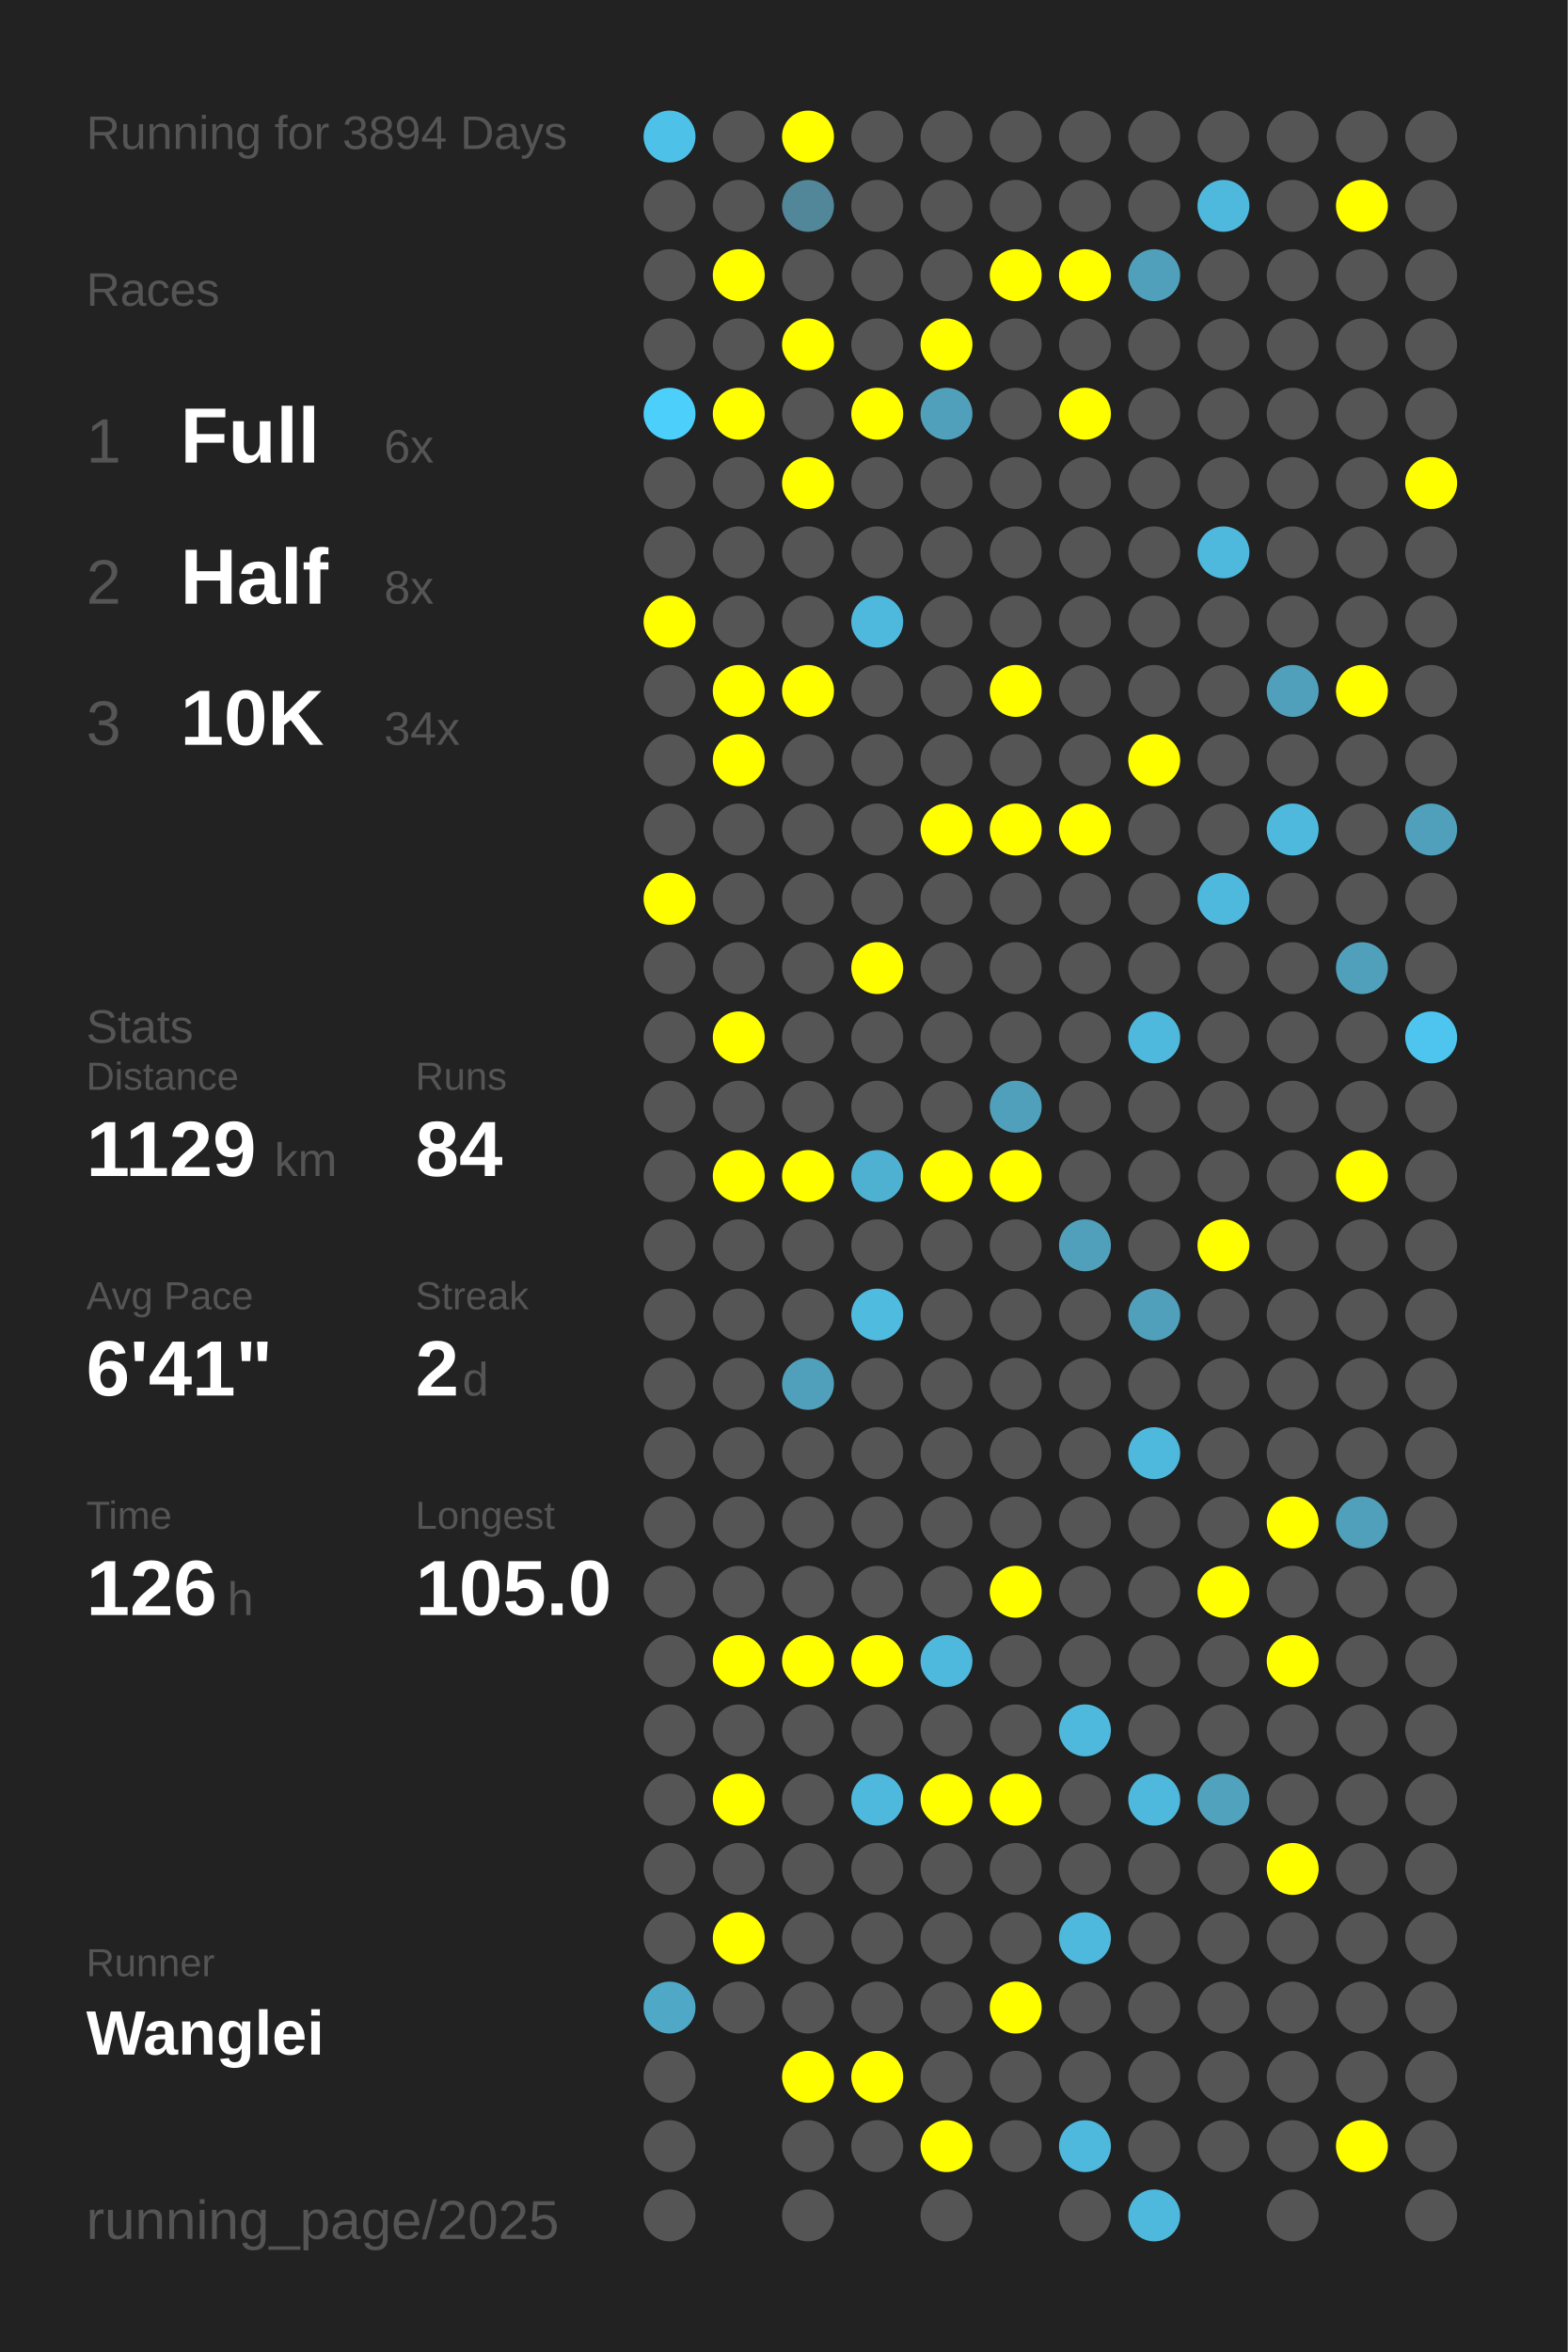
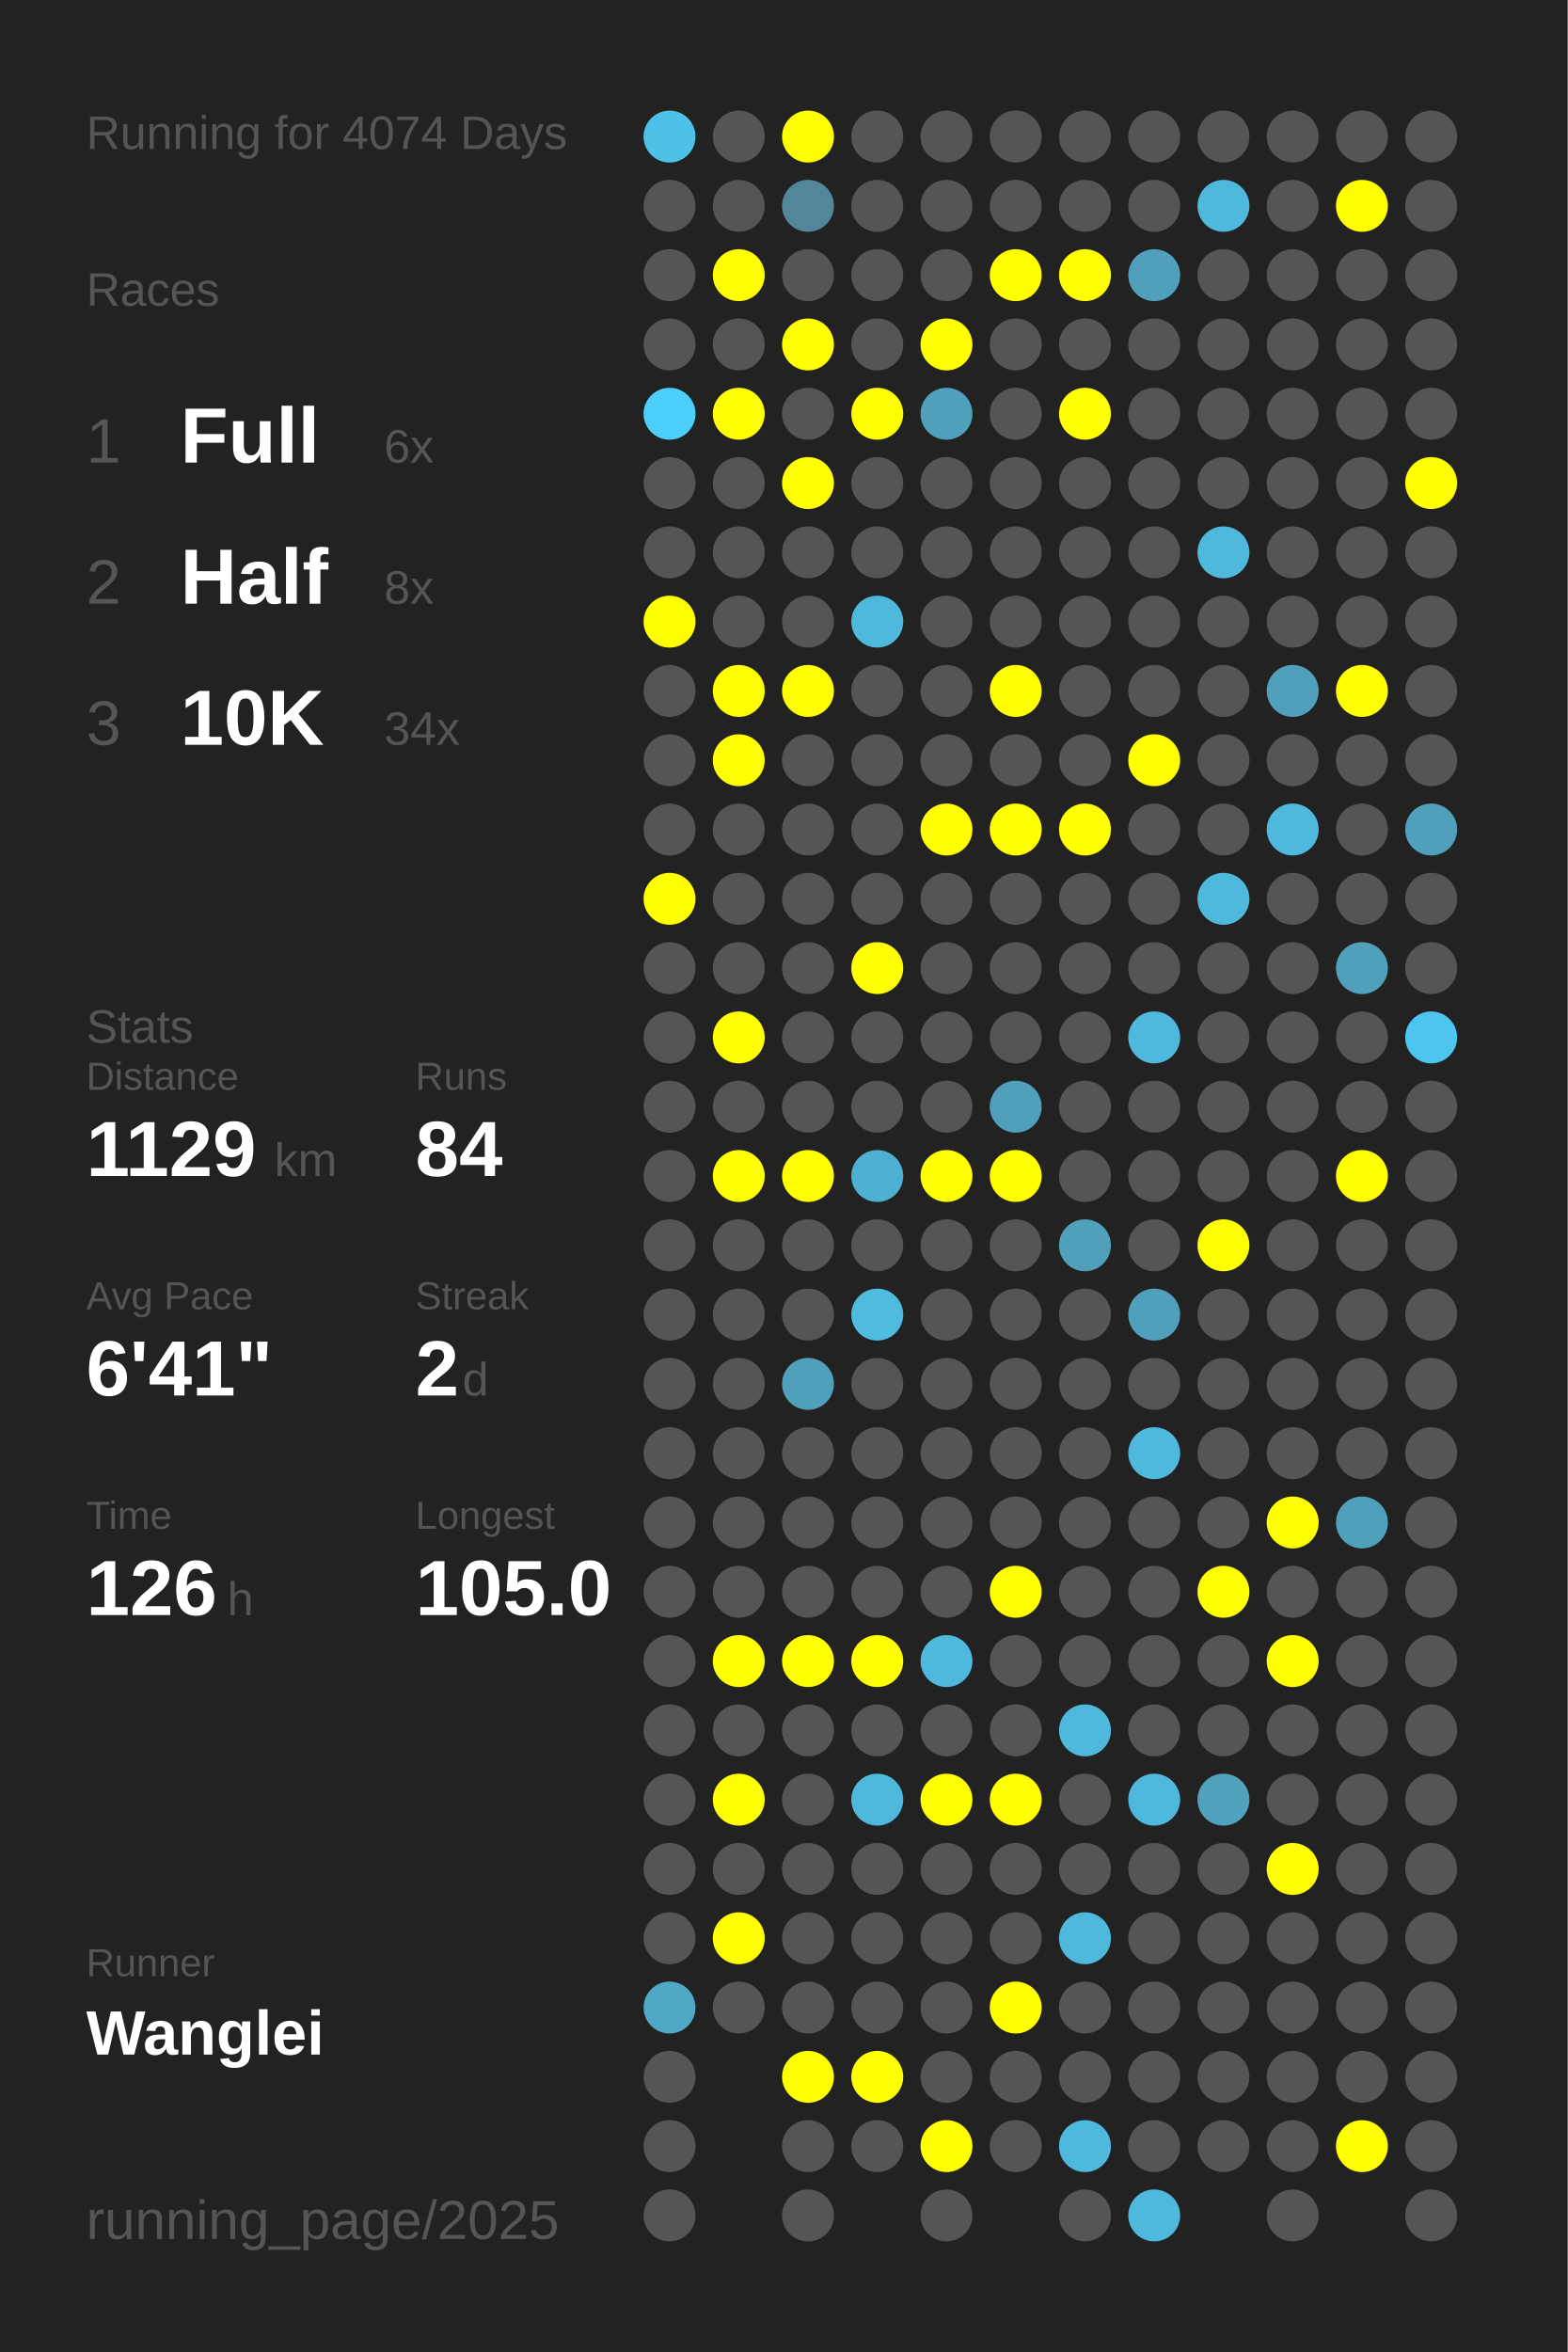
<svg xmlns="http://www.w3.org/2000/svg" baseProfile="full" height="300mm" version="1.1" viewBox="0,0,200,300" width="200mm">
  <defs />
  <rect fill="#222222" height="300" width="200" x="0" y="0" />
-   <text fill="#555555" style="font-size:6px; font-family:Arial;" x="11" y="19">Running for 3894 Days</text>
+   <text fill="#555555" style="font-size:6px; font-family:Arial;" x="11" y="19">Running for 4074 Days</text>
  <text fill="#555555" style="font-size:6px; font-family:Arial;" x="11" y="39">Races</text>
  <text fill="#555555" style="font-size:8px; font-family:Arial;" x="11" y="59">1</text>
  <text fill="#FFFFFF" style="font-size:10px; font-family:Arial; font-weight:bold;" x="23" y="59">Full</text>
  <text fill="#555555" style="font-size:6px; font-family:Arial;" x="49" y="59">6x</text>
  <text fill="#555555" style="font-size:8px; font-family:Arial;" x="11" y="77">2</text>
  <text fill="#FFFFFF" style="font-size:10px; font-family:Arial; font-weight:bold;" x="23" y="77">Half</text>
  <text fill="#555555" style="font-size:6px; font-family:Arial;" x="49" y="77">8x</text>
  <text fill="#555555" style="font-size:8px; font-family:Arial;" x="11" y="95">3</text>
  <text fill="#FFFFFF" style="font-size:10px; font-family:Arial; font-weight:bold;" x="23" y="95">10K</text>
  <text fill="#555555" style="font-size:6px; font-family:Arial;" x="49" y="95">34x</text>
  <text fill="#555555" style="font-size:6px; font-family:Arial;" x="11" y="133">Stats</text>
  <text fill="#555555" style="font-size:5px; font-family:Arial;" x="11" y="139">Distance</text>
  <text fill="#FFFFFF" style="font-size:10px; font-family:Arial; font-weight:bold;" x="11" y="150">1129</text>
  <text fill="#555555" style="font-size:6px; font-family:Arial;" x="35" y="150">km</text>
  <text fill="#555555" style="font-size:5px; font-family:Arial;" x="53" y="139">Runs</text>
  <text fill="#FFFFFF" style="font-size:10px; font-family:Arial; font-weight:bold;" x="53" y="150">84</text>
  <text fill="#555555" style="font-size:5px; font-family:Arial;" x="11" y="167">Avg Pace</text>
  <text fill="#FFFFFF" style="font-size:10px; font-family:Arial; font-weight:bold;" x="11" y="178">6'41"</text>
  <text fill="#555555" style="font-size:5px; font-family:Arial;" x="53" y="167">Streak</text>
  <text fill="#FFFFFF" style="font-size:10px; font-family:Arial; font-weight:bold;" x="53" y="178">2</text>
  <text fill="#555555" style="font-size:6px; font-family:Arial;" x="59" y="178">d</text>
  <text fill="#555555" style="font-size:5px; font-family:Arial;" x="11" y="195">Time</text>
  <text fill="#FFFFFF" style="font-size:10px; font-family:Arial; font-weight:bold;" x="11" y="206">126</text>
  <text fill="#555555" style="font-size:6px; font-family:Arial;" x="29" y="206">h</text>
  <text fill="#555555" style="font-size:5px; font-family:Arial;" x="53" y="195">Longest</text>
  <text fill="#FFFFFF" style="font-size:10px; font-family:Arial; font-weight:bold;" x="53" y="206">105.0</text>
  <text fill="#555555" style="font-size:5px; font-family:Arial;" x="11" y="252.065">Runner</text>
  <text fill="#FFFFFF" style="font-size:8px; font-family:Arial; font-weight:bold;" x="11" y="262.065">Wanglei</text>
  <text fill="#555555" style="font-size:7px; font-family:Arial;" x="11" y="285.581">running_page/2025</text>
  <circle cx="85.417" cy="17.419" fill="#4ec1e8" r="3.312" />
  <circle cx="85.417" cy="26.258" fill="#555555" r="3.312" />
  <circle cx="85.417" cy="35.097" fill="#555555" r="3.312" />
  <circle cx="85.417" cy="43.935" fill="#555555" r="3.312" />
  <circle cx="85.417" cy="52.774" fill="#4dcffb" r="3.312" />
  <circle cx="85.417" cy="61.613" fill="#555555" r="3.312" />
  <circle cx="85.417" cy="70.452" fill="#555555" r="3.312" />
  <circle cx="85.417" cy="79.29" fill="#FFFF00" r="3.312" />
  <circle cx="85.417" cy="88.129" fill="#555555" r="3.312" />
  <circle cx="85.417" cy="96.968" fill="#555555" r="3.312" />
  <circle cx="85.417" cy="105.806" fill="#555555" r="3.312" />
  <circle cx="85.417" cy="114.645" fill="#FFFF00" r="3.312" />
  <circle cx="85.417" cy="123.484" fill="#555555" r="3.312" />
  <circle cx="85.417" cy="132.323" fill="#555555" r="3.312" />
  <circle cx="85.417" cy="141.161" fill="#555555" r="3.312" />
  <circle cx="85.417" cy="150" fill="#555555" r="3.312" />
  <circle cx="85.417" cy="158.839" fill="#555555" r="3.312" />
  <circle cx="85.417" cy="167.677" fill="#555555" r="3.312" />
  <circle cx="85.417" cy="176.516" fill="#555555" r="3.312" />
  <circle cx="85.417" cy="185.355" fill="#555555" r="3.312" />
  <circle cx="85.417" cy="194.194" fill="#555555" r="3.312" />
  <circle cx="85.417" cy="203.032" fill="#555555" r="3.312" />
  <circle cx="85.417" cy="211.871" fill="#555555" r="3.312" />
  <circle cx="85.417" cy="220.71" fill="#555555" r="3.312" />
  <circle cx="85.417" cy="229.548" fill="#555555" r="3.312" />
  <circle cx="85.417" cy="238.387" fill="#555555" r="3.312" />
  <circle cx="85.417" cy="247.226" fill="#555555" r="3.312" />
  <circle cx="85.417" cy="256.065" fill="#4fa8c6" r="3.312" />
  <circle cx="85.417" cy="264.903" fill="#555555" r="3.312" />
  <circle cx="85.417" cy="273.742" fill="#555555" r="3.312" />
  <circle cx="85.417" cy="282.581" fill="#555555" r="3.312" />
  <circle cx="94.25" cy="17.419" fill="#555555" r="3.312" />
  <circle cx="94.25" cy="26.258" fill="#555555" r="3.312" />
  <circle cx="94.25" cy="35.097" fill="#FFFF00" r="3.312" />
  <circle cx="94.25" cy="43.935" fill="#555555" r="3.312" />
  <circle cx="94.25" cy="52.774" fill="#FFFF00" r="3.312" />
  <circle cx="94.25" cy="61.613" fill="#555555" r="3.312" />
  <circle cx="94.25" cy="70.452" fill="#555555" r="3.312" />
  <circle cx="94.25" cy="79.29" fill="#555555" r="3.312" />
  <circle cx="94.25" cy="88.129" fill="#FFFF00" r="3.312" />
  <circle cx="94.25" cy="96.968" fill="#FFFF00" r="3.312" />
  <circle cx="94.25" cy="105.806" fill="#555555" r="3.312" />
  <circle cx="94.25" cy="114.645" fill="#555555" r="3.312" />
  <circle cx="94.25" cy="123.484" fill="#555555" r="3.312" />
  <circle cx="94.25" cy="132.323" fill="#FFFF00" r="3.312" />
  <circle cx="94.25" cy="141.161" fill="#555555" r="3.312" />
  <circle cx="94.25" cy="150" fill="#FFFF00" r="3.312" />
  <circle cx="94.25" cy="158.839" fill="#555555" r="3.312" />
  <circle cx="94.25" cy="167.677" fill="#555555" r="3.312" />
  <circle cx="94.25" cy="176.516" fill="#555555" r="3.312" />
  <circle cx="94.25" cy="185.355" fill="#555555" r="3.312" />
  <circle cx="94.25" cy="194.194" fill="#555555" r="3.312" />
  <circle cx="94.25" cy="203.032" fill="#555555" r="3.312" />
  <circle cx="94.25" cy="211.871" fill="#FFFF00" r="3.312" />
  <circle cx="94.25" cy="220.71" fill="#555555" r="3.312" />
  <circle cx="94.25" cy="229.548" fill="#FFFF00" r="3.312" />
  <circle cx="94.25" cy="238.387" fill="#555555" r="3.312" />
  <circle cx="94.25" cy="247.226" fill="#FFFF00" r="3.312" />
  <circle cx="94.25" cy="256.065" fill="#555555" r="3.312" />
  <circle cx="103.083" cy="17.419" fill="#FFFF00" r="3.312" />
  <circle cx="103.083" cy="26.258" fill="#518799" r="3.312" />
  <circle cx="103.083" cy="35.097" fill="#555555" r="3.312" />
  <circle cx="103.083" cy="43.935" fill="#FFFF00" r="3.312" />
  <circle cx="103.083" cy="52.774" fill="#555555" r="3.312" />
  <circle cx="103.083" cy="61.613" fill="#FFFF00" r="3.312" />
  <circle cx="103.083" cy="70.452" fill="#555555" r="3.312" />
  <circle cx="103.083" cy="79.29" fill="#555555" r="3.312" />
  <circle cx="103.083" cy="88.129" fill="#FFFF00" r="3.312" />
  <circle cx="103.083" cy="96.968" fill="#555555" r="3.312" />
  <circle cx="103.083" cy="105.806" fill="#555555" r="3.312" />
  <circle cx="103.083" cy="114.645" fill="#555555" r="3.312" />
  <circle cx="103.083" cy="123.484" fill="#555555" r="3.312" />
  <circle cx="103.083" cy="132.323" fill="#555555" r="3.312" />
  <circle cx="103.083" cy="141.161" fill="#555555" r="3.312" />
  <circle cx="103.083" cy="150" fill="#FFFF00" r="3.312" />
  <circle cx="103.083" cy="158.839" fill="#555555" r="3.312" />
  <circle cx="103.083" cy="167.677" fill="#555555" r="3.312" />
  <circle cx="103.083" cy="176.516" fill="#50a0bb" r="3.312" />
  <circle cx="103.083" cy="185.355" fill="#555555" r="3.312" />
  <circle cx="103.083" cy="194.194" fill="#555555" r="3.312" />
  <circle cx="103.083" cy="203.032" fill="#555555" r="3.312" />
  <circle cx="103.083" cy="211.871" fill="#FFFF00" r="3.312" />
  <circle cx="103.083" cy="220.71" fill="#555555" r="3.312" />
  <circle cx="103.083" cy="229.548" fill="#555555" r="3.312" />
  <circle cx="103.083" cy="238.387" fill="#555555" r="3.312" />
  <circle cx="103.083" cy="247.226" fill="#555555" r="3.312" />
  <circle cx="103.083" cy="256.065" fill="#555555" r="3.312" />
  <circle cx="103.083" cy="264.903" fill="#FFFF00" r="3.312" />
  <circle cx="103.083" cy="273.742" fill="#555555" r="3.312" />
  <circle cx="103.083" cy="282.581" fill="#555555" r="3.312" />
  <circle cx="111.917" cy="17.419" fill="#555555" r="3.312" />
  <circle cx="111.917" cy="26.258" fill="#555555" r="3.312" />
  <circle cx="111.917" cy="35.097" fill="#555555" r="3.312" />
  <circle cx="111.917" cy="43.935" fill="#555555" r="3.312" />
  <circle cx="111.917" cy="52.774" fill="#FFFF00" r="3.312" />
  <circle cx="111.917" cy="61.613" fill="#555555" r="3.312" />
  <circle cx="111.917" cy="70.452" fill="#555555" r="3.312" />
  <circle cx="111.917" cy="79.29" fill="#4eb9dd" r="3.312" />
  <circle cx="111.917" cy="88.129" fill="#555555" r="3.312" />
  <circle cx="111.917" cy="96.968" fill="#555555" r="3.312" />
  <circle cx="111.917" cy="105.806" fill="#555555" r="3.312" />
  <circle cx="111.917" cy="114.645" fill="#555555" r="3.312" />
  <circle cx="111.917" cy="123.484" fill="#FFFF00" r="3.312" />
  <circle cx="111.917" cy="132.323" fill="#555555" r="3.312" />
  <circle cx="111.917" cy="141.161" fill="#555555" r="3.312" />
  <circle cx="111.917" cy="150" fill="#4fb1d2" r="3.312" />
  <circle cx="111.917" cy="158.839" fill="#555555" r="3.312" />
  <circle cx="111.917" cy="167.677" fill="#4ebbdf" r="3.312" />
  <circle cx="111.917" cy="176.516" fill="#555555" r="3.312" />
  <circle cx="111.917" cy="185.355" fill="#555555" r="3.312" />
  <circle cx="111.917" cy="194.194" fill="#555555" r="3.312" />
  <circle cx="111.917" cy="203.032" fill="#555555" r="3.312" />
  <circle cx="111.917" cy="211.871" fill="#FFFF00" r="3.312" />
  <circle cx="111.917" cy="220.71" fill="#555555" r="3.312" />
  <circle cx="111.917" cy="229.548" fill="#4eb9dd" r="3.312" />
  <circle cx="111.917" cy="238.387" fill="#555555" r="3.312" />
  <circle cx="111.917" cy="247.226" fill="#555555" r="3.312" />
  <circle cx="111.917" cy="256.065" fill="#555555" r="3.312" />
  <circle cx="111.917" cy="264.903" fill="#FFFF00" r="3.312" />
  <circle cx="111.917" cy="273.742" fill="#555555" r="3.312" />
  <circle cx="120.75" cy="17.419" fill="#555555" r="3.312" />
  <circle cx="120.75" cy="26.258" fill="#555555" r="3.312" />
  <circle cx="120.75" cy="35.097" fill="#555555" r="3.312" />
  <circle cx="120.75" cy="43.935" fill="#FFFF00" r="3.312" />
  <circle cx="120.75" cy="52.774" fill="#50a0bb" r="3.312" />
  <circle cx="120.75" cy="61.613" fill="#555555" r="3.312" />
  <circle cx="120.75" cy="70.452" fill="#555555" r="3.312" />
  <circle cx="120.75" cy="79.29" fill="#555555" r="3.312" />
  <circle cx="120.75" cy="88.129" fill="#555555" r="3.312" />
  <circle cx="120.75" cy="96.968" fill="#555555" r="3.312" />
  <circle cx="120.75" cy="105.806" fill="#FFFF00" r="3.312" />
  <circle cx="120.75" cy="114.645" fill="#555555" r="3.312" />
  <circle cx="120.75" cy="123.484" fill="#555555" r="3.312" />
  <circle cx="120.75" cy="132.323" fill="#555555" r="3.312" />
  <circle cx="120.75" cy="141.161" fill="#555555" r="3.312" />
  <circle cx="120.75" cy="150" fill="#FFFF00" r="3.312" />
  <circle cx="120.75" cy="158.839" fill="#555555" r="3.312" />
  <circle cx="120.75" cy="167.677" fill="#555555" r="3.312" />
  <circle cx="120.75" cy="176.516" fill="#555555" r="3.312" />
  <circle cx="120.75" cy="185.355" fill="#555555" r="3.312" />
  <circle cx="120.75" cy="194.194" fill="#555555" r="3.312" />
  <circle cx="120.75" cy="203.032" fill="#555555" r="3.312" />
  <circle cx="120.75" cy="211.871" fill="#4eb9dd" r="3.312" />
  <circle cx="120.75" cy="220.71" fill="#555555" r="3.312" />
  <circle cx="120.75" cy="229.548" fill="#FFFF00" r="3.312" />
  <circle cx="120.75" cy="238.387" fill="#555555" r="3.312" />
  <circle cx="120.75" cy="247.226" fill="#555555" r="3.312" />
  <circle cx="120.75" cy="256.065" fill="#555555" r="3.312" />
  <circle cx="120.75" cy="264.903" fill="#555555" r="3.312" />
  <circle cx="120.75" cy="273.742" fill="#FFFF00" r="3.312" />
  <circle cx="120.75" cy="282.581" fill="#555555" r="3.312" />
  <circle cx="129.583" cy="17.419" fill="#555555" r="3.312" />
  <circle cx="129.583" cy="26.258" fill="#555555" r="3.312" />
  <circle cx="129.583" cy="35.097" fill="#FFFF00" r="3.312" />
  <circle cx="129.583" cy="43.935" fill="#555555" r="3.312" />
  <circle cx="129.583" cy="52.774" fill="#555555" r="3.312" />
  <circle cx="129.583" cy="61.613" fill="#555555" r="3.312" />
  <circle cx="129.583" cy="70.452" fill="#555555" r="3.312" />
  <circle cx="129.583" cy="79.29" fill="#555555" r="3.312" />
  <circle cx="129.583" cy="88.129" fill="#FFFF00" r="3.312" />
  <circle cx="129.583" cy="96.968" fill="#555555" r="3.312" />
  <circle cx="129.583" cy="105.806" fill="#FFFF00" r="3.312" />
  <circle cx="129.583" cy="114.645" fill="#555555" r="3.312" />
  <circle cx="129.583" cy="123.484" fill="#555555" r="3.312" />
  <circle cx="129.583" cy="132.323" fill="#555555" r="3.312" />
  <circle cx="129.583" cy="141.161" fill="#50a0bb" r="3.312" />
  <circle cx="129.583" cy="150" fill="#FFFF00" r="3.312" />
  <circle cx="129.583" cy="158.839" fill="#555555" r="3.312" />
  <circle cx="129.583" cy="167.677" fill="#555555" r="3.312" />
  <circle cx="129.583" cy="176.516" fill="#555555" r="3.312" />
  <circle cx="129.583" cy="185.355" fill="#555555" r="3.312" />
  <circle cx="129.583" cy="194.194" fill="#555555" r="3.312" />
  <circle cx="129.583" cy="203.032" fill="#FFFF00" r="3.312" />
  <circle cx="129.583" cy="211.871" fill="#555555" r="3.312" />
  <circle cx="129.583" cy="220.71" fill="#555555" r="3.312" />
  <circle cx="129.583" cy="229.548" fill="#FFFF00" r="3.312" />
  <circle cx="129.583" cy="238.387" fill="#555555" r="3.312" />
  <circle cx="129.583" cy="247.226" fill="#555555" r="3.312" />
  <circle cx="129.583" cy="256.065" fill="#FFFF00" r="3.312" />
  <circle cx="129.583" cy="264.903" fill="#555555" r="3.312" />
  <circle cx="129.583" cy="273.742" fill="#555555" r="3.312" />
  <circle cx="138.417" cy="17.419" fill="#555555" r="3.312" />
  <circle cx="138.417" cy="26.258" fill="#555555" r="3.312" />
  <circle cx="138.417" cy="35.097" fill="#FFFF00" r="3.312" />
  <circle cx="138.417" cy="43.935" fill="#555555" r="3.312" />
  <circle cx="138.417" cy="52.774" fill="#FFFF00" r="3.312" />
  <circle cx="138.417" cy="61.613" fill="#555555" r="3.312" />
  <circle cx="138.417" cy="70.452" fill="#555555" r="3.312" />
  <circle cx="138.417" cy="79.29" fill="#555555" r="3.312" />
  <circle cx="138.417" cy="88.129" fill="#555555" r="3.312" />
  <circle cx="138.417" cy="96.968" fill="#555555" r="3.312" />
  <circle cx="138.417" cy="105.806" fill="#FFFF00" r="3.312" />
  <circle cx="138.417" cy="114.645" fill="#555555" r="3.312" />
  <circle cx="138.417" cy="123.484" fill="#555555" r="3.312" />
  <circle cx="138.417" cy="132.323" fill="#555555" r="3.312" />
  <circle cx="138.417" cy="141.161" fill="#555555" r="3.312" />
  <circle cx="138.417" cy="150" fill="#555555" r="3.312" />
  <circle cx="138.417" cy="158.839" fill="#50a0bb" r="3.312" />
  <circle cx="138.417" cy="167.677" fill="#555555" r="3.312" />
  <circle cx="138.417" cy="176.516" fill="#555555" r="3.312" />
  <circle cx="138.417" cy="185.355" fill="#555555" r="3.312" />
  <circle cx="138.417" cy="194.194" fill="#555555" r="3.312" />
  <circle cx="138.417" cy="203.032" fill="#555555" r="3.312" />
  <circle cx="138.417" cy="211.871" fill="#555555" r="3.312" />
  <circle cx="138.417" cy="220.71" fill="#4eb9dd" r="3.312" />
  <circle cx="138.417" cy="229.548" fill="#555555" r="3.312" />
  <circle cx="138.417" cy="238.387" fill="#555555" r="3.312" />
  <circle cx="138.417" cy="247.226" fill="#4eb9dd" r="3.312" />
  <circle cx="138.417" cy="256.065" fill="#555555" r="3.312" />
  <circle cx="138.417" cy="264.903" fill="#555555" r="3.312" />
  <circle cx="138.417" cy="273.742" fill="#4eb9dd" r="3.312" />
  <circle cx="138.417" cy="282.581" fill="#555555" r="3.312" />
  <circle cx="147.25" cy="17.419" fill="#555555" r="3.312" />
  <circle cx="147.25" cy="26.258" fill="#555555" r="3.312" />
  <circle cx="147.25" cy="35.097" fill="#50a0bc" r="3.312" />
  <circle cx="147.25" cy="43.935" fill="#555555" r="3.312" />
  <circle cx="147.25" cy="52.774" fill="#555555" r="3.312" />
  <circle cx="147.25" cy="61.613" fill="#555555" r="3.312" />
  <circle cx="147.25" cy="70.452" fill="#555555" r="3.312" />
  <circle cx="147.25" cy="79.29" fill="#555555" r="3.312" />
  <circle cx="147.25" cy="88.129" fill="#555555" r="3.312" />
  <circle cx="147.25" cy="96.968" fill="#FFFF00" r="3.312" />
  <circle cx="147.25" cy="105.806" fill="#555555" r="3.312" />
  <circle cx="147.25" cy="114.645" fill="#555555" r="3.312" />
  <circle cx="147.25" cy="123.484" fill="#555555" r="3.312" />
  <circle cx="147.25" cy="132.323" fill="#4eb9dd" r="3.312" />
  <circle cx="147.25" cy="141.161" fill="#555555" r="3.312" />
  <circle cx="147.25" cy="150" fill="#555555" r="3.312" />
  <circle cx="147.25" cy="158.839" fill="#555555" r="3.312" />
  <circle cx="147.25" cy="167.677" fill="#50a0bb" r="3.312" />
  <circle cx="147.25" cy="176.516" fill="#555555" r="3.312" />
  <circle cx="147.25" cy="185.355" fill="#4eb9dd" r="3.312" />
  <circle cx="147.25" cy="194.194" fill="#555555" r="3.312" />
  <circle cx="147.25" cy="203.032" fill="#555555" r="3.312" />
  <circle cx="147.25" cy="211.871" fill="#555555" r="3.312" />
  <circle cx="147.25" cy="220.71" fill="#555555" r="3.312" />
  <circle cx="147.25" cy="229.548" fill="#4eb9dd" r="3.312" />
  <circle cx="147.25" cy="238.387" fill="#555555" r="3.312" />
  <circle cx="147.25" cy="247.226" fill="#555555" r="3.312" />
  <circle cx="147.25" cy="256.065" fill="#555555" r="3.312" />
  <circle cx="147.25" cy="264.903" fill="#555555" r="3.312" />
  <circle cx="147.25" cy="273.742" fill="#555555" r="3.312" />
  <circle cx="147.25" cy="282.581" fill="#4eb9dd" r="3.312" />
  <circle cx="156.083" cy="17.419" fill="#555555" r="3.312" />
  <circle cx="156.083" cy="26.258" fill="#4eb9dd" r="3.312" />
  <circle cx="156.083" cy="35.097" fill="#555555" r="3.312" />
  <circle cx="156.083" cy="43.935" fill="#555555" r="3.312" />
  <circle cx="156.083" cy="52.774" fill="#555555" r="3.312" />
  <circle cx="156.083" cy="61.613" fill="#555555" r="3.312" />
  <circle cx="156.083" cy="70.452" fill="#4eb9dd" r="3.312" />
  <circle cx="156.083" cy="79.29" fill="#555555" r="3.312" />
  <circle cx="156.083" cy="88.129" fill="#555555" r="3.312" />
  <circle cx="156.083" cy="96.968" fill="#555555" r="3.312" />
  <circle cx="156.083" cy="105.806" fill="#555555" r="3.312" />
  <circle cx="156.083" cy="114.645" fill="#4eb9dd" r="3.312" />
  <circle cx="156.083" cy="123.484" fill="#555555" r="3.312" />
  <circle cx="156.083" cy="132.323" fill="#555555" r="3.312" />
  <circle cx="156.083" cy="141.161" fill="#555555" r="3.312" />
  <circle cx="156.083" cy="150" fill="#555555" r="3.312" />
  <circle cx="156.083" cy="158.839" fill="#FFFF00" r="3.312" />
  <circle cx="156.083" cy="167.677" fill="#555555" r="3.312" />
  <circle cx="156.083" cy="176.516" fill="#555555" r="3.312" />
  <circle cx="156.083" cy="185.355" fill="#555555" r="3.312" />
  <circle cx="156.083" cy="194.194" fill="#555555" r="3.312" />
  <circle cx="156.083" cy="203.032" fill="#FFFF00" r="3.312" />
  <circle cx="156.083" cy="211.871" fill="#555555" r="3.312" />
  <circle cx="156.083" cy="220.71" fill="#555555" r="3.312" />
  <circle cx="156.083" cy="229.548" fill="#50a2bd" r="3.312" />
  <circle cx="156.083" cy="238.387" fill="#555555" r="3.312" />
  <circle cx="156.083" cy="247.226" fill="#555555" r="3.312" />
  <circle cx="156.083" cy="256.065" fill="#555555" r="3.312" />
  <circle cx="156.083" cy="264.903" fill="#555555" r="3.312" />
  <circle cx="156.083" cy="273.742" fill="#555555" r="3.312" />
  <circle cx="164.917" cy="17.419" fill="#555555" r="3.312" />
  <circle cx="164.917" cy="26.258" fill="#555555" r="3.312" />
  <circle cx="164.917" cy="35.097" fill="#555555" r="3.312" />
  <circle cx="164.917" cy="43.935" fill="#555555" r="3.312" />
  <circle cx="164.917" cy="52.774" fill="#555555" r="3.312" />
  <circle cx="164.917" cy="61.613" fill="#555555" r="3.312" />
  <circle cx="164.917" cy="70.452" fill="#555555" r="3.312" />
  <circle cx="164.917" cy="79.29" fill="#555555" r="3.312" />
  <circle cx="164.917" cy="88.129" fill="#50a0bb" r="3.312" />
  <circle cx="164.917" cy="96.968" fill="#555555" r="3.312" />
  <circle cx="164.917" cy="105.806" fill="#4eb9dd" r="3.312" />
  <circle cx="164.917" cy="114.645" fill="#555555" r="3.312" />
  <circle cx="164.917" cy="123.484" fill="#555555" r="3.312" />
  <circle cx="164.917" cy="132.323" fill="#555555" r="3.312" />
  <circle cx="164.917" cy="141.161" fill="#555555" r="3.312" />
  <circle cx="164.917" cy="150" fill="#555555" r="3.312" />
  <circle cx="164.917" cy="158.839" fill="#555555" r="3.312" />
  <circle cx="164.917" cy="167.677" fill="#555555" r="3.312" />
  <circle cx="164.917" cy="176.516" fill="#555555" r="3.312" />
  <circle cx="164.917" cy="185.355" fill="#555555" r="3.312" />
  <circle cx="164.917" cy="194.194" fill="#FFFF00" r="3.312" />
  <circle cx="164.917" cy="203.032" fill="#555555" r="3.312" />
  <circle cx="164.917" cy="211.871" fill="#FFFF00" r="3.312" />
  <circle cx="164.917" cy="220.71" fill="#555555" r="3.312" />
  <circle cx="164.917" cy="229.548" fill="#555555" r="3.312" />
  <circle cx="164.917" cy="238.387" fill="#FFFF00" r="3.312" />
  <circle cx="164.917" cy="247.226" fill="#555555" r="3.312" />
  <circle cx="164.917" cy="256.065" fill="#555555" r="3.312" />
  <circle cx="164.917" cy="264.903" fill="#555555" r="3.312" />
  <circle cx="164.917" cy="273.742" fill="#555555" r="3.312" />
  <circle cx="164.917" cy="282.581" fill="#555555" r="3.312" />
  <circle cx="173.75" cy="17.419" fill="#555555" r="3.312" />
  <circle cx="173.75" cy="26.258" fill="#FFFF00" r="3.312" />
  <circle cx="173.75" cy="35.097" fill="#555555" r="3.312" />
  <circle cx="173.75" cy="43.935" fill="#555555" r="3.312" />
  <circle cx="173.75" cy="52.774" fill="#555555" r="3.312" />
  <circle cx="173.75" cy="61.613" fill="#555555" r="3.312" />
  <circle cx="173.75" cy="70.452" fill="#555555" r="3.312" />
  <circle cx="173.75" cy="79.29" fill="#555555" r="3.312" />
  <circle cx="173.75" cy="88.129" fill="#FFFF00" r="3.312" />
  <circle cx="173.75" cy="96.968" fill="#555555" r="3.312" />
  <circle cx="173.75" cy="105.806" fill="#555555" r="3.312" />
  <circle cx="173.75" cy="114.645" fill="#555555" r="3.312" />
  <circle cx="173.75" cy="123.484" fill="#50a0bb" r="3.312" />
  <circle cx="173.75" cy="132.323" fill="#555555" r="3.312" />
  <circle cx="173.75" cy="141.161" fill="#555555" r="3.312" />
  <circle cx="173.75" cy="150" fill="#FFFF00" r="3.312" />
  <circle cx="173.75" cy="158.839" fill="#555555" r="3.312" />
  <circle cx="173.75" cy="167.677" fill="#555555" r="3.312" />
  <circle cx="173.75" cy="176.516" fill="#555555" r="3.312" />
  <circle cx="173.75" cy="185.355" fill="#555555" r="3.312" />
  <circle cx="173.75" cy="194.194" fill="#50a0bb" r="3.312" />
  <circle cx="173.75" cy="203.032" fill="#555555" r="3.312" />
  <circle cx="173.75" cy="211.871" fill="#555555" r="3.312" />
  <circle cx="173.75" cy="220.71" fill="#555555" r="3.312" />
  <circle cx="173.75" cy="229.548" fill="#555555" r="3.312" />
  <circle cx="173.75" cy="238.387" fill="#555555" r="3.312" />
  <circle cx="173.75" cy="247.226" fill="#555555" r="3.312" />
  <circle cx="173.75" cy="256.065" fill="#555555" r="3.312" />
  <circle cx="173.75" cy="264.903" fill="#555555" r="3.312" />
  <circle cx="173.75" cy="273.742" fill="#FFFF00" r="3.312" />
  <circle cx="182.583" cy="17.419" fill="#555555" r="3.312" />
  <circle cx="182.583" cy="26.258" fill="#555555" r="3.312" />
  <circle cx="182.583" cy="35.097" fill="#555555" r="3.312" />
  <circle cx="182.583" cy="43.935" fill="#555555" r="3.312" />
  <circle cx="182.583" cy="52.774" fill="#555555" r="3.312" />
  <circle cx="182.583" cy="61.613" fill="#FFFF00" r="3.312" />
  <circle cx="182.583" cy="70.452" fill="#555555" r="3.312" />
  <circle cx="182.583" cy="79.29" fill="#555555" r="3.312" />
  <circle cx="182.583" cy="88.129" fill="#555555" r="3.312" />
  <circle cx="182.583" cy="96.968" fill="#555555" r="3.312" />
  <circle cx="182.583" cy="105.806" fill="#50a0bc" r="3.312" />
  <circle cx="182.583" cy="114.645" fill="#555555" r="3.312" />
  <circle cx="182.583" cy="123.484" fill="#555555" r="3.312" />
  <circle cx="182.583" cy="132.323" fill="#4dc5ee" r="3.312" />
  <circle cx="182.583" cy="141.161" fill="#555555" r="3.312" />
  <circle cx="182.583" cy="150" fill="#555555" r="3.312" />
  <circle cx="182.583" cy="158.839" fill="#555555" r="3.312" />
  <circle cx="182.583" cy="167.677" fill="#555555" r="3.312" />
  <circle cx="182.583" cy="176.516" fill="#555555" r="3.312" />
  <circle cx="182.583" cy="185.355" fill="#555555" r="3.312" />
  <circle cx="182.583" cy="194.194" fill="#555555" r="3.312" />
  <circle cx="182.583" cy="203.032" fill="#555555" r="3.312" />
  <circle cx="182.583" cy="211.871" fill="#555555" r="3.312" />
  <circle cx="182.583" cy="220.71" fill="#555555" r="3.312" />
  <circle cx="182.583" cy="229.548" fill="#555555" r="3.312" />
  <circle cx="182.583" cy="238.387" fill="#555555" r="3.312" />
  <circle cx="182.583" cy="247.226" fill="#555555" r="3.312" />
  <circle cx="182.583" cy="256.065" fill="#555555" r="3.312" />
  <circle cx="182.583" cy="264.903" fill="#555555" r="3.312" />
  <circle cx="182.583" cy="273.742" fill="#555555" r="3.312" />
  <circle cx="182.583" cy="282.581" fill="#555555" r="3.312" />
</svg>
